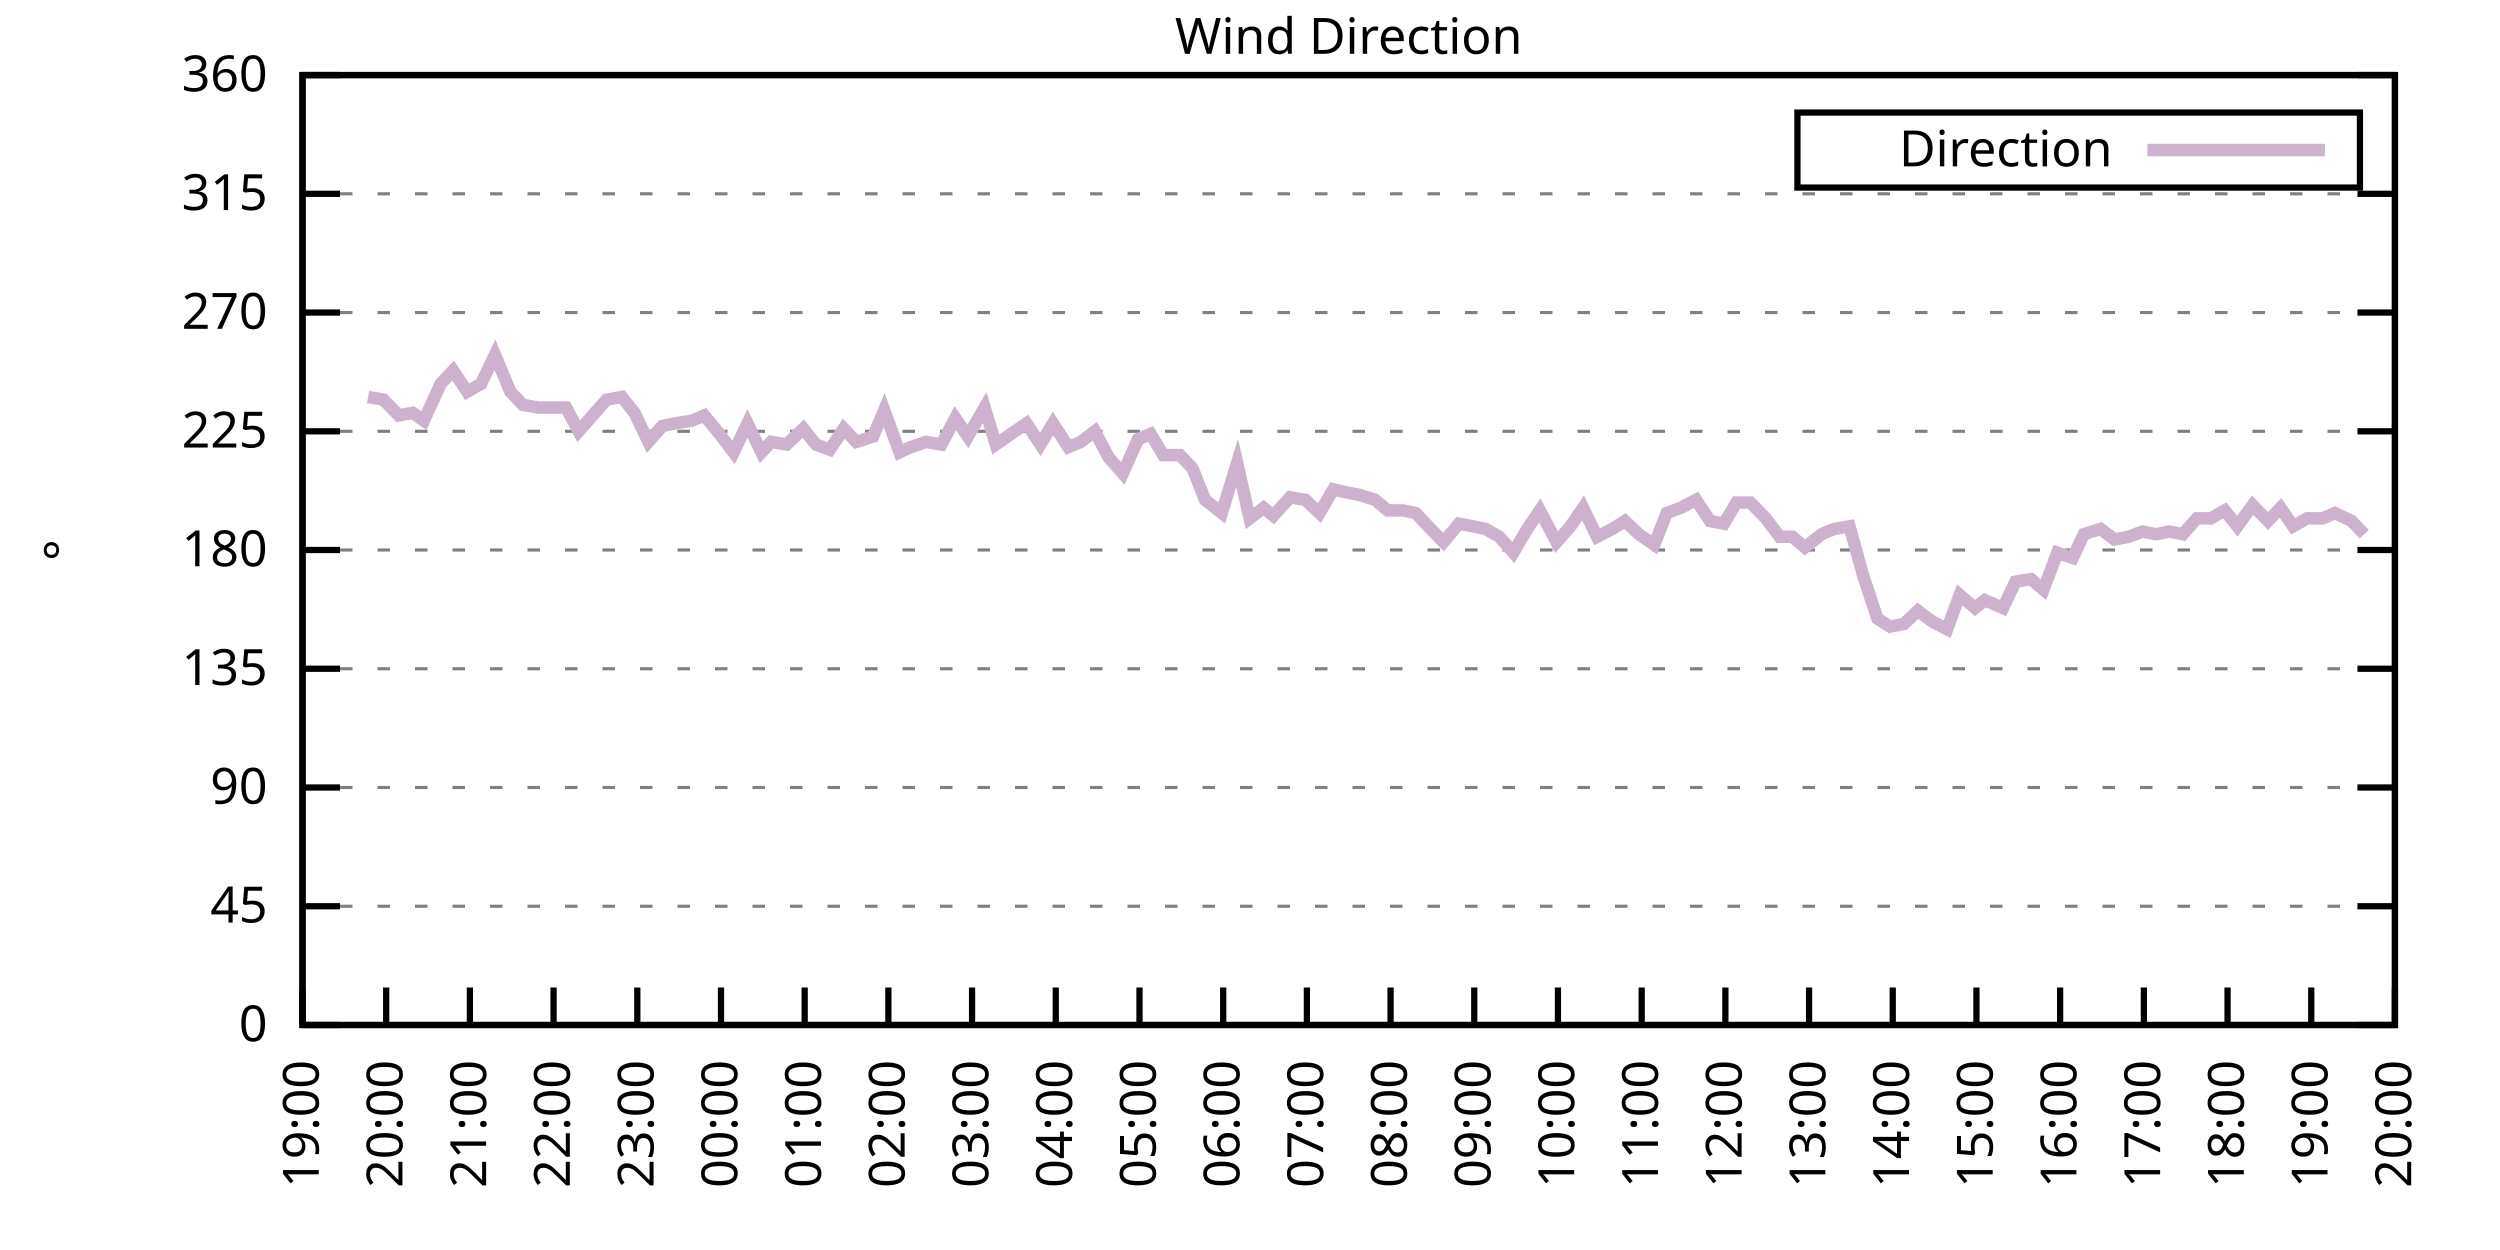
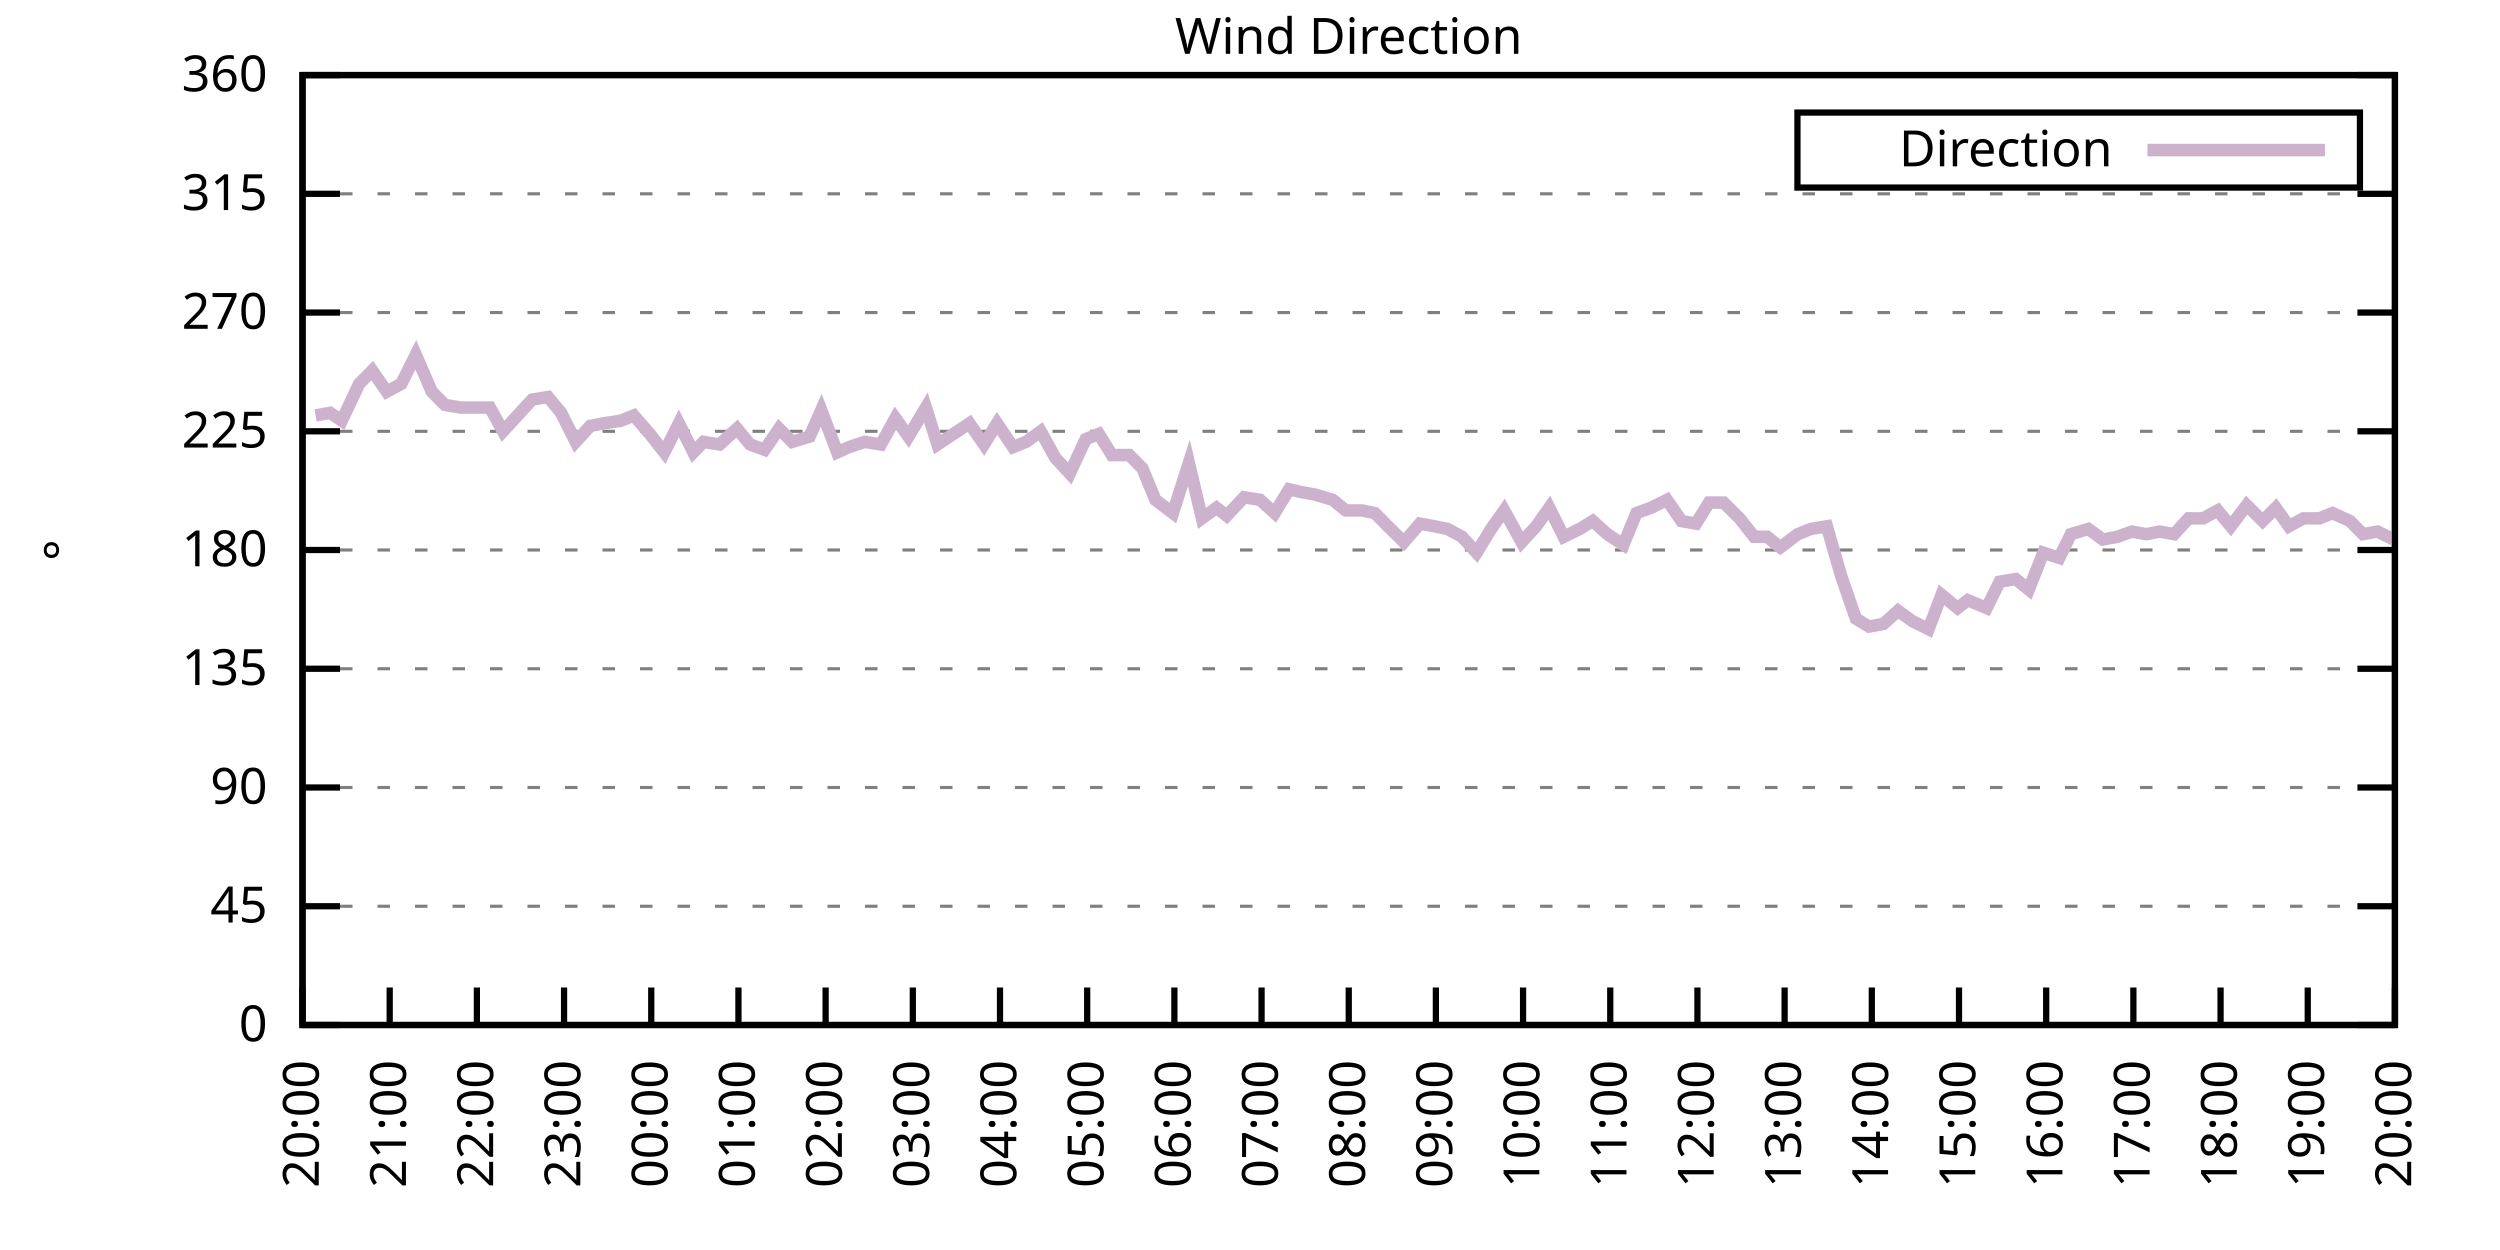
<svg xmlns="http://www.w3.org/2000/svg" xmlns:xlink="http://www.w3.org/1999/xlink" width="400" height="200" viewBox="0 0 400 200">
  <g id="gnuplot_canvas">
    <rect x="0" y="0" width="400" height="200" fill="none" />
    <defs>
      <circle id="gpDot" r="0.5" stroke-width="0.5" stroke="currentColor" />
      <path id="gpPt0" stroke-width="0.333" stroke="currentColor" d="M-1,0 h2 M0,-1 v2" />
      <path id="gpPt1" stroke-width="0.333" stroke="currentColor" d="M-1,-1 L1,1 M1,-1 L-1,1" />
      <path id="gpPt2" stroke-width="0.333" stroke="currentColor" d="M-1,0 L1,0 M0,-1 L0,1 M-1,-1 L1,1 M-1,1 L1,-1" />
      <rect id="gpPt3" stroke-width="0.333" stroke="currentColor" x="-1" y="-1" width="2" height="2" />
      <rect id="gpPt4" stroke-width="0.333" stroke="currentColor" fill="currentColor" x="-1" y="-1" width="2" height="2" />
      <circle id="gpPt5" stroke-width="0.333" stroke="currentColor" cx="0" cy="0" r="1" />
      <use xlink:href="#gpPt5" id="gpPt6" fill="currentColor" stroke="none" />
      <path id="gpPt7" stroke-width="0.333" stroke="currentColor" d="M0,-1.33 L-1.33,0.67 L1.33,0.67 z" />
      <use xlink:href="#gpPt7" id="gpPt8" fill="currentColor" stroke="none" />
      <use xlink:href="#gpPt7" id="gpPt9" stroke="currentColor" transform="rotate(180)" />
      <use xlink:href="#gpPt9" id="gpPt10" fill="currentColor" stroke="none" />
      <use xlink:href="#gpPt3" id="gpPt11" stroke="currentColor" transform="rotate(45)" />
      <use xlink:href="#gpPt11" id="gpPt12" fill="currentColor" stroke="none" />
      <path id="gpPt13" stroke-width="0.333" stroke="currentColor" d="M0,1.330 L1.265,0.411 L0.782,-1.067 L-0.782,-1.076 L-1.265,0.411 z" />
      <use xlink:href="#gpPt13" id="gpPt14" fill="currentColor" stroke="none" />
      <filter id="textbox" filterUnits="objectBoundingBox" x="0" y="0" height="1" width="1">
        <feFlood flood-color="white" flood-opacity="1" result="bgnd" />
        <feComposite in="SourceGraphic" in2="bgnd" operator="atop" />
      </filter>
      <filter id="greybox" filterUnits="objectBoundingBox" x="0" y="0" height="1" width="1">
        <feFlood flood-color="lightgrey" flood-opacity="1" result="grey" />
        <feComposite in="SourceGraphic" in2="grey" operator="atop" />
      </filter>
    </defs>
    <g fill="none" color="white" stroke="currentColor" stroke-width="1.00" stroke-linecap="butt" stroke-linejoin="miter">
</g>
    <g fill="none" color="black" stroke="currentColor" stroke-width="1.00" stroke-linecap="butt" stroke-linejoin="miter">
      <g stroke="none" shape-rendering="crispEdges">
        <polygon fill="rgb(255, 255, 255)" points="48.40,164.00 383.18,164.00 383.18,12.02 48.40,12.02 " />
      </g>
    </g>
    <g fill="none" color="black" stroke="currentColor" stroke-width="1.00" stroke-linecap="butt" stroke-linejoin="miter">
</g>
    <g fill="none" color="black" stroke="black" stroke-width="0.50" stroke-linecap="butt" stroke-linejoin="miter">
</g>
    <g fill="none" color="gray" stroke="currentColor" stroke-width="0.50" stroke-linecap="butt" stroke-linejoin="miter">
      <path stroke="gray" stroke-dasharray="2,4" class="gridline" d="M48.40,164.00 L383.19,164.00  " />
    </g>
    <g fill="none" color="gray" stroke="gray" stroke-width="1.00" stroke-linecap="butt" stroke-linejoin="miter">
</g>
    <g fill="none" color="black" stroke="currentColor" stroke-width="1.00" stroke-linecap="butt" stroke-linejoin="miter">
      <path stroke="black" d="M48.40,164.00 L54.40,164.00 M383.19,164.00 L377.19,164.00  " />
      <g transform="translate(42.80,166.60)" stroke="none" fill="black" font-family="Sans" font-size="8.00" text-anchor="end">
        <text>
          <tspan font-family="Sans"> 0</tspan>
        </text>
      </g>
    </g>
    <g fill="none" color="black" stroke="currentColor" stroke-width="1.00" stroke-linecap="butt" stroke-linejoin="miter">
</g>
    <g fill="none" color="black" stroke="black" stroke-width="0.50" stroke-linecap="butt" stroke-linejoin="miter">
</g>
    <g fill="none" color="gray" stroke="currentColor" stroke-width="0.50" stroke-linecap="butt" stroke-linejoin="miter">
      <path stroke="gray" stroke-dasharray="2,4" class="gridline" d="M48.40,145.00 L383.19,145.00  " />
    </g>
    <g fill="none" color="gray" stroke="gray" stroke-width="1.00" stroke-linecap="butt" stroke-linejoin="miter">
</g>
    <g fill="none" color="black" stroke="currentColor" stroke-width="1.00" stroke-linecap="butt" stroke-linejoin="miter">
      <path stroke="black" d="M48.40,145.00 L54.40,145.00 M383.19,145.00 L377.19,145.00  " />
      <g transform="translate(42.80,147.60)" stroke="none" fill="black" font-family="Sans" font-size="8.00" text-anchor="end">
        <text>
          <tspan font-family="Sans"> 45</tspan>
        </text>
      </g>
    </g>
    <g fill="none" color="black" stroke="currentColor" stroke-width="1.00" stroke-linecap="butt" stroke-linejoin="miter">
</g>
    <g fill="none" color="black" stroke="black" stroke-width="0.50" stroke-linecap="butt" stroke-linejoin="miter">
</g>
    <g fill="none" color="gray" stroke="currentColor" stroke-width="0.50" stroke-linecap="butt" stroke-linejoin="miter">
      <path stroke="gray" stroke-dasharray="2,4" class="gridline" d="M48.40,126.00 L383.19,126.00  " />
    </g>
    <g fill="none" color="gray" stroke="gray" stroke-width="1.00" stroke-linecap="butt" stroke-linejoin="miter">
</g>
    <g fill="none" color="black" stroke="currentColor" stroke-width="1.00" stroke-linecap="butt" stroke-linejoin="miter">
      <path stroke="black" d="M48.40,126.00 L54.40,126.00 M383.19,126.00 L377.19,126.00  " />
      <g transform="translate(42.80,128.60)" stroke="none" fill="black" font-family="Sans" font-size="8.00" text-anchor="end">
        <text>
          <tspan font-family="Sans"> 90</tspan>
        </text>
      </g>
    </g>
    <g fill="none" color="black" stroke="currentColor" stroke-width="1.00" stroke-linecap="butt" stroke-linejoin="miter">
</g>
    <g fill="none" color="black" stroke="black" stroke-width="0.50" stroke-linecap="butt" stroke-linejoin="miter">
</g>
    <g fill="none" color="gray" stroke="currentColor" stroke-width="0.50" stroke-linecap="butt" stroke-linejoin="miter">
      <path stroke="gray" stroke-dasharray="2,4" class="gridline" d="M48.40,107.00 L383.19,107.00  " />
    </g>
    <g fill="none" color="gray" stroke="gray" stroke-width="1.00" stroke-linecap="butt" stroke-linejoin="miter">
</g>
    <g fill="none" color="black" stroke="currentColor" stroke-width="1.00" stroke-linecap="butt" stroke-linejoin="miter">
      <path stroke="black" d="M48.40,107.00 L54.40,107.00 M383.19,107.00 L377.19,107.00  " />
      <g transform="translate(42.80,109.60)" stroke="none" fill="black" font-family="Sans" font-size="8.00" text-anchor="end">
        <text>
          <tspan font-family="Sans"> 135</tspan>
        </text>
      </g>
    </g>
    <g fill="none" color="black" stroke="currentColor" stroke-width="1.00" stroke-linecap="butt" stroke-linejoin="miter">
</g>
    <g fill="none" color="black" stroke="black" stroke-width="0.50" stroke-linecap="butt" stroke-linejoin="miter">
</g>
    <g fill="none" color="gray" stroke="currentColor" stroke-width="0.50" stroke-linecap="butt" stroke-linejoin="miter">
      <path stroke="gray" stroke-dasharray="2,4" class="gridline" d="M48.40,88.00 L383.19,88.00  " />
    </g>
    <g fill="none" color="gray" stroke="gray" stroke-width="1.00" stroke-linecap="butt" stroke-linejoin="miter">
</g>
    <g fill="none" color="black" stroke="currentColor" stroke-width="1.00" stroke-linecap="butt" stroke-linejoin="miter">
      <path stroke="black" d="M48.40,88.00 L54.40,88.00 M383.19,88.00 L377.19,88.00  " />
      <g transform="translate(42.80,90.60)" stroke="none" fill="black" font-family="Sans" font-size="8.00" text-anchor="end">
        <text>
          <tspan font-family="Sans"> 180</tspan>
        </text>
      </g>
    </g>
    <g fill="none" color="black" stroke="currentColor" stroke-width="1.00" stroke-linecap="butt" stroke-linejoin="miter">
</g>
    <g fill="none" color="black" stroke="black" stroke-width="0.50" stroke-linecap="butt" stroke-linejoin="miter">
</g>
    <g fill="none" color="gray" stroke="currentColor" stroke-width="0.50" stroke-linecap="butt" stroke-linejoin="miter">
      <path stroke="gray" stroke-dasharray="2,4" class="gridline" d="M48.40,69.01 L383.19,69.01  " />
    </g>
    <g fill="none" color="gray" stroke="gray" stroke-width="1.00" stroke-linecap="butt" stroke-linejoin="miter">
</g>
    <g fill="none" color="black" stroke="currentColor" stroke-width="1.00" stroke-linecap="butt" stroke-linejoin="miter">
      <path stroke="black" d="M48.40,69.01 L54.40,69.01 M383.19,69.01 L377.19,69.01  " />
      <g transform="translate(42.80,71.61)" stroke="none" fill="black" font-family="Sans" font-size="8.00" text-anchor="end">
        <text>
          <tspan font-family="Sans"> 225</tspan>
        </text>
      </g>
    </g>
    <g fill="none" color="black" stroke="currentColor" stroke-width="1.00" stroke-linecap="butt" stroke-linejoin="miter">
</g>
    <g fill="none" color="black" stroke="black" stroke-width="0.50" stroke-linecap="butt" stroke-linejoin="miter">
</g>
    <g fill="none" color="gray" stroke="currentColor" stroke-width="0.50" stroke-linecap="butt" stroke-linejoin="miter">
      <path stroke="gray" stroke-dasharray="2,4" class="gridline" d="M48.40,50.01 L383.19,50.01  " />
    </g>
    <g fill="none" color="gray" stroke="gray" stroke-width="1.00" stroke-linecap="butt" stroke-linejoin="miter">
</g>
    <g fill="none" color="black" stroke="currentColor" stroke-width="1.00" stroke-linecap="butt" stroke-linejoin="miter">
      <path stroke="black" d="M48.40,50.01 L54.40,50.01 M383.19,50.01 L377.19,50.01  " />
      <g transform="translate(42.80,52.61)" stroke="none" fill="black" font-family="Sans" font-size="8.00" text-anchor="end">
        <text>
          <tspan font-family="Sans"> 270</tspan>
        </text>
      </g>
    </g>
    <g fill="none" color="black" stroke="currentColor" stroke-width="1.00" stroke-linecap="butt" stroke-linejoin="miter">
</g>
    <g fill="none" color="black" stroke="black" stroke-width="0.50" stroke-linecap="butt" stroke-linejoin="miter">
</g>
    <g fill="none" color="gray" stroke="currentColor" stroke-width="0.50" stroke-linecap="butt" stroke-linejoin="miter">
      <path stroke="gray" stroke-dasharray="2,4" class="gridline" d="M48.40,31.01 L383.19,31.01  " />
    </g>
    <g fill="none" color="gray" stroke="gray" stroke-width="1.00" stroke-linecap="butt" stroke-linejoin="miter">
</g>
    <g fill="none" color="black" stroke="currentColor" stroke-width="1.00" stroke-linecap="butt" stroke-linejoin="miter">
      <path stroke="black" d="M48.40,31.01 L54.40,31.01 M383.19,31.01 L377.19,31.01  " />
      <g transform="translate(42.80,33.61)" stroke="none" fill="black" font-family="Sans" font-size="8.00" text-anchor="end">
        <text>
          <tspan font-family="Sans"> 315</tspan>
        </text>
      </g>
    </g>
    <g fill="none" color="black" stroke="currentColor" stroke-width="1.00" stroke-linecap="butt" stroke-linejoin="miter">
</g>
    <g fill="none" color="black" stroke="black" stroke-width="0.50" stroke-linecap="butt" stroke-linejoin="miter">
</g>
    <g fill="none" color="gray" stroke="currentColor" stroke-width="0.50" stroke-linecap="butt" stroke-linejoin="miter">
      <path stroke="gray" stroke-dasharray="2,4" class="gridline" d="M48.40,12.01 L383.19,12.01  " />
    </g>
    <g fill="none" color="gray" stroke="gray" stroke-width="1.00" stroke-linecap="butt" stroke-linejoin="miter">
</g>
    <g fill="none" color="black" stroke="currentColor" stroke-width="1.00" stroke-linecap="butt" stroke-linejoin="miter">
      <path stroke="black" d="M48.40,12.01 L54.40,12.01 M383.19,12.01 L377.19,12.01  " />
      <g transform="translate(42.80,14.61)" stroke="none" fill="black" font-family="Sans" font-size="8.00" text-anchor="end">
        <text>
          <tspan font-family="Sans"> 360</tspan>
        </text>
      </g>
    </g>
    <g fill="none" color="black" stroke="currentColor" stroke-width="1.00" stroke-linecap="butt" stroke-linejoin="miter">
      <path stroke="black" d="M48.40,164.00 L48.40,158.00  " />
      <g transform="translate(51.00,169.60) rotate(270.00)" stroke="none" fill="black" font-family="Sans" font-size="8.00" text-anchor="end">
        <text>
-           <tspan font-family="Sans">19:00</tspan>
-         </text>
-       </g>
-     </g>
-     <g fill="none" color="black" stroke="currentColor" stroke-width="1.00" stroke-linecap="butt" stroke-linejoin="miter">
-       <path stroke="black" d="M61.79,164.00 L61.79,158.00  " />
-       <g transform="translate(64.39,169.60) rotate(270.00)" stroke="none" fill="black" font-family="Sans" font-size="8.00" text-anchor="end">
-         <text>
          <tspan font-family="Sans">20:00</tspan>
        </text>
      </g>
    </g>
    <g fill="none" color="black" stroke="currentColor" stroke-width="1.00" stroke-linecap="butt" stroke-linejoin="miter">
-       <path stroke="black" d="M75.18,164.00 L75.18,158.00  " />
-       <g transform="translate(77.78,169.60) rotate(270.00)" stroke="none" fill="black" font-family="Sans" font-size="8.00" text-anchor="end">
+       <path stroke="black" d="M62.35,164.00 L62.35,158.00  " />
+       <g transform="translate(64.95,169.60) rotate(270.00)" stroke="none" fill="black" font-family="Sans" font-size="8.00" text-anchor="end">
        <text>
          <tspan font-family="Sans">21:00</tspan>
        </text>
      </g>
    </g>
    <g fill="none" color="black" stroke="currentColor" stroke-width="1.00" stroke-linecap="butt" stroke-linejoin="miter">
-       <path stroke="black" d="M88.57,164.00 L88.57,158.00  " />
-       <g transform="translate(91.17,169.60) rotate(270.00)" stroke="none" fill="black" font-family="Sans" font-size="8.00" text-anchor="end">
+       <path stroke="black" d="M76.30,164.00 L76.30,158.00  " />
+       <g transform="translate(78.90,169.60) rotate(270.00)" stroke="none" fill="black" font-family="Sans" font-size="8.00" text-anchor="end">
        <text>
          <tspan font-family="Sans">22:00</tspan>
        </text>
      </g>
    </g>
    <g fill="none" color="black" stroke="currentColor" stroke-width="1.00" stroke-linecap="butt" stroke-linejoin="miter">
-       <path stroke="black" d="M101.97,164.00 L101.97,158.00  " />
-       <g transform="translate(104.57,169.60) rotate(270.00)" stroke="none" fill="black" font-family="Sans" font-size="8.00" text-anchor="end">
+       <path stroke="black" d="M90.25,164.00 L90.25,158.00  " />
+       <g transform="translate(92.85,169.60) rotate(270.00)" stroke="none" fill="black" font-family="Sans" font-size="8.00" text-anchor="end">
        <text>
          <tspan font-family="Sans">23:00</tspan>
        </text>
      </g>
    </g>
    <g fill="none" color="black" stroke="currentColor" stroke-width="1.00" stroke-linecap="butt" stroke-linejoin="miter">
-       <path stroke="black" d="M115.36,164.00 L115.36,158.00  " />
-       <g transform="translate(117.96,169.60) rotate(270.00)" stroke="none" fill="black" font-family="Sans" font-size="8.00" text-anchor="end">
+       <path stroke="black" d="M104.20,164.00 L104.20,158.00  " />
+       <g transform="translate(106.80,169.60) rotate(270.00)" stroke="none" fill="black" font-family="Sans" font-size="8.00" text-anchor="end">
        <text>
          <tspan font-family="Sans">00:00</tspan>
        </text>
      </g>
    </g>
    <g fill="none" color="black" stroke="currentColor" stroke-width="1.00" stroke-linecap="butt" stroke-linejoin="miter">
-       <path stroke="black" d="M128.75,164.00 L128.75,158.00  " />
-       <g transform="translate(131.35,169.60) rotate(270.00)" stroke="none" fill="black" font-family="Sans" font-size="8.00" text-anchor="end">
+       <path stroke="black" d="M118.15,164.00 L118.15,158.00  " />
+       <g transform="translate(120.75,169.60) rotate(270.00)" stroke="none" fill="black" font-family="Sans" font-size="8.00" text-anchor="end">
        <text>
          <tspan font-family="Sans">01:00</tspan>
        </text>
      </g>
    </g>
    <g fill="none" color="black" stroke="currentColor" stroke-width="1.00" stroke-linecap="butt" stroke-linejoin="miter">
-       <path stroke="black" d="M142.14,164.00 L142.14,158.00  " />
-       <g transform="translate(144.74,169.60) rotate(270.00)" stroke="none" fill="black" font-family="Sans" font-size="8.00" text-anchor="end">
+       <path stroke="black" d="M132.10,164.00 L132.10,158.00  " />
+       <g transform="translate(134.70,169.60) rotate(270.00)" stroke="none" fill="black" font-family="Sans" font-size="8.00" text-anchor="end">
        <text>
          <tspan font-family="Sans">02:00</tspan>
        </text>
      </g>
    </g>
    <g fill="none" color="black" stroke="currentColor" stroke-width="1.00" stroke-linecap="butt" stroke-linejoin="miter">
-       <path stroke="black" d="M155.53,164.00 L155.53,158.00  " />
-       <g transform="translate(158.13,169.60) rotate(270.00)" stroke="none" fill="black" font-family="Sans" font-size="8.00" text-anchor="end">
+       <path stroke="black" d="M146.05,164.00 L146.05,158.00  " />
+       <g transform="translate(148.65,169.60) rotate(270.00)" stroke="none" fill="black" font-family="Sans" font-size="8.00" text-anchor="end">
        <text>
          <tspan font-family="Sans">03:00</tspan>
        </text>
      </g>
    </g>
    <g fill="none" color="black" stroke="currentColor" stroke-width="1.00" stroke-linecap="butt" stroke-linejoin="miter">
-       <path stroke="black" d="M168.92,164.00 L168.92,158.00  " />
-       <g transform="translate(171.52,169.60) rotate(270.00)" stroke="none" fill="black" font-family="Sans" font-size="8.00" text-anchor="end">
+       <path stroke="black" d="M160.00,164.00 L160.00,158.00  " />
+       <g transform="translate(162.60,169.60) rotate(270.00)" stroke="none" fill="black" font-family="Sans" font-size="8.00" text-anchor="end">
        <text>
          <tspan font-family="Sans">04:00</tspan>
        </text>
      </g>
    </g>
    <g fill="none" color="black" stroke="currentColor" stroke-width="1.00" stroke-linecap="butt" stroke-linejoin="miter">
-       <path stroke="black" d="M182.32,164.00 L182.32,158.00  " />
-       <g transform="translate(184.92,169.60) rotate(270.00)" stroke="none" fill="black" font-family="Sans" font-size="8.00" text-anchor="end">
+       <path stroke="black" d="M173.95,164.00 L173.95,158.00  " />
+       <g transform="translate(176.55,169.60) rotate(270.00)" stroke="none" fill="black" font-family="Sans" font-size="8.00" text-anchor="end">
        <text>
          <tspan font-family="Sans">05:00</tspan>
        </text>
      </g>
    </g>
    <g fill="none" color="black" stroke="currentColor" stroke-width="1.00" stroke-linecap="butt" stroke-linejoin="miter">
-       <path stroke="black" d="M195.71,164.00 L195.71,158.00  " />
-       <g transform="translate(198.31,169.60) rotate(270.00)" stroke="none" fill="black" font-family="Sans" font-size="8.00" text-anchor="end">
+       <path stroke="black" d="M187.90,164.00 L187.90,158.00  " />
+       <g transform="translate(190.50,169.60) rotate(270.00)" stroke="none" fill="black" font-family="Sans" font-size="8.00" text-anchor="end">
        <text>
          <tspan font-family="Sans">06:00</tspan>
        </text>
      </g>
    </g>
    <g fill="none" color="black" stroke="currentColor" stroke-width="1.00" stroke-linecap="butt" stroke-linejoin="miter">
-       <path stroke="black" d="M209.10,164.00 L209.10,158.00  " />
-       <g transform="translate(211.70,169.60) rotate(270.00)" stroke="none" fill="black" font-family="Sans" font-size="8.00" text-anchor="end">
+       <path stroke="black" d="M201.85,164.00 L201.85,158.00  " />
+       <g transform="translate(204.45,169.60) rotate(270.00)" stroke="none" fill="black" font-family="Sans" font-size="8.00" text-anchor="end">
        <text>
          <tspan font-family="Sans">07:00</tspan>
        </text>
      </g>
    </g>
    <g fill="none" color="black" stroke="currentColor" stroke-width="1.00" stroke-linecap="butt" stroke-linejoin="miter">
-       <path stroke="black" d="M222.49,164.00 L222.49,158.00  " />
-       <g transform="translate(225.09,169.60) rotate(270.00)" stroke="none" fill="black" font-family="Sans" font-size="8.00" text-anchor="end">
+       <path stroke="black" d="M215.80,164.00 L215.80,158.00  " />
+       <g transform="translate(218.40,169.60) rotate(270.00)" stroke="none" fill="black" font-family="Sans" font-size="8.00" text-anchor="end">
        <text>
          <tspan font-family="Sans">08:00</tspan>
        </text>
      </g>
    </g>
    <g fill="none" color="black" stroke="currentColor" stroke-width="1.00" stroke-linecap="butt" stroke-linejoin="miter">
-       <path stroke="black" d="M235.88,164.00 L235.88,158.00  " />
-       <g transform="translate(238.48,169.60) rotate(270.00)" stroke="none" fill="black" font-family="Sans" font-size="8.00" text-anchor="end">
+       <path stroke="black" d="M229.74,164.00 L229.74,158.00  " />
+       <g transform="translate(232.34,169.60) rotate(270.00)" stroke="none" fill="black" font-family="Sans" font-size="8.00" text-anchor="end">
        <text>
          <tspan font-family="Sans">09:00</tspan>
        </text>
      </g>
    </g>
    <g fill="none" color="black" stroke="currentColor" stroke-width="1.00" stroke-linecap="butt" stroke-linejoin="miter">
-       <path stroke="black" d="M249.27,164.00 L249.27,158.00  " />
-       <g transform="translate(251.87,169.60) rotate(270.00)" stroke="none" fill="black" font-family="Sans" font-size="8.00" text-anchor="end">
+       <path stroke="black" d="M243.69,164.00 L243.69,158.00  " />
+       <g transform="translate(246.29,169.60) rotate(270.00)" stroke="none" fill="black" font-family="Sans" font-size="8.00" text-anchor="end">
        <text>
          <tspan font-family="Sans">10:00</tspan>
        </text>
      </g>
    </g>
    <g fill="none" color="black" stroke="currentColor" stroke-width="1.00" stroke-linecap="butt" stroke-linejoin="miter">
-       <path stroke="black" d="M262.67,164.00 L262.67,158.00  " />
-       <g transform="translate(265.27,169.60) rotate(270.00)" stroke="none" fill="black" font-family="Sans" font-size="8.00" text-anchor="end">
+       <path stroke="black" d="M257.64,164.00 L257.64,158.00  " />
+       <g transform="translate(260.24,169.60) rotate(270.00)" stroke="none" fill="black" font-family="Sans" font-size="8.00" text-anchor="end">
        <text>
          <tspan font-family="Sans">11:00</tspan>
        </text>
      </g>
    </g>
    <g fill="none" color="black" stroke="currentColor" stroke-width="1.00" stroke-linecap="butt" stroke-linejoin="miter">
-       <path stroke="black" d="M276.06,164.00 L276.06,158.00  " />
-       <g transform="translate(278.66,169.60) rotate(270.00)" stroke="none" fill="black" font-family="Sans" font-size="8.00" text-anchor="end">
+       <path stroke="black" d="M271.59,164.00 L271.59,158.00  " />
+       <g transform="translate(274.19,169.60) rotate(270.00)" stroke="none" fill="black" font-family="Sans" font-size="8.00" text-anchor="end">
        <text>
          <tspan font-family="Sans">12:00</tspan>
        </text>
      </g>
    </g>
    <g fill="none" color="black" stroke="currentColor" stroke-width="1.00" stroke-linecap="butt" stroke-linejoin="miter">
-       <path stroke="black" d="M289.45,164.00 L289.45,158.00  " />
-       <g transform="translate(292.05,169.60) rotate(270.00)" stroke="none" fill="black" font-family="Sans" font-size="8.00" text-anchor="end">
+       <path stroke="black" d="M285.54,164.00 L285.54,158.00  " />
+       <g transform="translate(288.14,169.60) rotate(270.00)" stroke="none" fill="black" font-family="Sans" font-size="8.00" text-anchor="end">
        <text>
          <tspan font-family="Sans">13:00</tspan>
        </text>
      </g>
    </g>
    <g fill="none" color="black" stroke="currentColor" stroke-width="1.00" stroke-linecap="butt" stroke-linejoin="miter">
-       <path stroke="black" d="M302.84,164.00 L302.84,158.00  " />
-       <g transform="translate(305.44,169.60) rotate(270.00)" stroke="none" fill="black" font-family="Sans" font-size="8.00" text-anchor="end">
+       <path stroke="black" d="M299.49,164.00 L299.49,158.00  " />
+       <g transform="translate(302.09,169.60) rotate(270.00)" stroke="none" fill="black" font-family="Sans" font-size="8.00" text-anchor="end">
        <text>
          <tspan font-family="Sans">14:00</tspan>
        </text>
      </g>
    </g>
    <g fill="none" color="black" stroke="currentColor" stroke-width="1.00" stroke-linecap="butt" stroke-linejoin="miter">
-       <path stroke="black" d="M316.23,164.00 L316.23,158.00  " />
-       <g transform="translate(318.83,169.60) rotate(270.00)" stroke="none" fill="black" font-family="Sans" font-size="8.00" text-anchor="end">
+       <path stroke="black" d="M313.44,164.00 L313.44,158.00  " />
+       <g transform="translate(316.04,169.60) rotate(270.00)" stroke="none" fill="black" font-family="Sans" font-size="8.00" text-anchor="end">
        <text>
          <tspan font-family="Sans">15:00</tspan>
        </text>
      </g>
    </g>
    <g fill="none" color="black" stroke="currentColor" stroke-width="1.00" stroke-linecap="butt" stroke-linejoin="miter">
-       <path stroke="black" d="M329.62,164.00 L329.62,158.00  " />
-       <g transform="translate(332.22,169.60) rotate(270.00)" stroke="none" fill="black" font-family="Sans" font-size="8.00" text-anchor="end">
+       <path stroke="black" d="M327.39,164.00 L327.39,158.00  " />
+       <g transform="translate(329.99,169.60) rotate(270.00)" stroke="none" fill="black" font-family="Sans" font-size="8.00" text-anchor="end">
        <text>
          <tspan font-family="Sans">16:00</tspan>
        </text>
      </g>
    </g>
    <g fill="none" color="black" stroke="currentColor" stroke-width="1.00" stroke-linecap="butt" stroke-linejoin="miter">
-       <path stroke="black" d="M343.02,164.00 L343.02,158.00  " />
-       <g transform="translate(345.62,169.60) rotate(270.00)" stroke="none" fill="black" font-family="Sans" font-size="8.00" text-anchor="end">
+       <path stroke="black" d="M341.34,164.00 L341.34,158.00  " />
+       <g transform="translate(343.94,169.60) rotate(270.00)" stroke="none" fill="black" font-family="Sans" font-size="8.00" text-anchor="end">
        <text>
          <tspan font-family="Sans">17:00</tspan>
        </text>
      </g>
    </g>
    <g fill="none" color="black" stroke="currentColor" stroke-width="1.00" stroke-linecap="butt" stroke-linejoin="miter">
-       <path stroke="black" d="M356.41,164.00 L356.41,158.00  " />
-       <g transform="translate(359.01,169.60) rotate(270.00)" stroke="none" fill="black" font-family="Sans" font-size="8.00" text-anchor="end">
+       <path stroke="black" d="M355.29,164.00 L355.29,158.00  " />
+       <g transform="translate(357.89,169.60) rotate(270.00)" stroke="none" fill="black" font-family="Sans" font-size="8.00" text-anchor="end">
        <text>
          <tspan font-family="Sans">18:00</tspan>
        </text>
      </g>
    </g>
    <g fill="none" color="black" stroke="currentColor" stroke-width="1.00" stroke-linecap="butt" stroke-linejoin="miter">
-       <path stroke="black" d="M369.80,164.00 L369.80,158.00  " />
-       <g transform="translate(372.40,169.60) rotate(270.00)" stroke="none" fill="black" font-family="Sans" font-size="8.00" text-anchor="end">
+       <path stroke="black" d="M369.24,164.00 L369.24,158.00  " />
+       <g transform="translate(371.84,169.60) rotate(270.00)" stroke="none" fill="black" font-family="Sans" font-size="8.00" text-anchor="end">
        <text>
          <tspan font-family="Sans">19:00</tspan>
        </text>
      </g>
    </g>
    <g fill="none" color="black" stroke="currentColor" stroke-width="1.00" stroke-linecap="butt" stroke-linejoin="miter">
      <path stroke="black" d="M383.19,164.00 L383.19,158.00  " />
      <g transform="translate(385.79,169.60) rotate(270.00)" stroke="none" fill="black" font-family="Sans" font-size="8.00" text-anchor="end">
        <text>
          <tspan font-family="Sans">20:00</tspan>
        </text>
      </g>
    </g>
    <g fill="none" color="black" stroke="currentColor" stroke-width="1.00" stroke-linecap="butt" stroke-linejoin="miter">
</g>
    <g fill="none" color="black" stroke="currentColor" stroke-width="1.00" stroke-linecap="butt" stroke-linejoin="miter">
      <path stroke="black" d="M48.40,12.01 L48.40,164.00 L383.19,164.00 L383.19,12.01 L48.40,12.01 Z  " />
    </g>
    <g fill="none" color="black" stroke="currentColor" stroke-width="1.00" stroke-linecap="butt" stroke-linejoin="miter">
</g>
    <g fill="none" color="black" stroke="currentColor" stroke-width="1.00" stroke-linecap="butt" stroke-linejoin="miter">
      <path stroke="black" d="M287.59,30.01 L287.59,18.01 L377.59,18.01 L377.59,30.01 L287.59,30.01 Z  " />
    </g>
    <g id="Wind_direction_plot_1">
      <g fill="none" color="white" stroke="black" stroke-width="2.00" stroke-linecap="butt" stroke-linejoin="miter">
</g>
      <g fill="none" color="black" stroke="currentColor" stroke-width="2.00" stroke-linecap="butt" stroke-linejoin="miter">
        <g transform="translate(337.99,26.61)" stroke="none" fill="black" font-family="Sans" font-size="8.00" text-anchor="end">
          <text>
            <tspan font-family="Sans">Direction</tspan>
          </text>
        </g>
      </g>
      <g fill="none" color="black" stroke="currentColor" stroke-width="2.00" stroke-linecap="butt" stroke-linejoin="miter">
-         <path stroke="rgb(204, 178, 204)" d="M343.59,24.01 L371.99,24.01 M58.89,63.52 L61.35,63.94 L63.80,66.47 L66.03,66.05 L67.82,67.32 L70.50,61.41   L72.50,59.30 L74.74,62.67 L76.97,61.41 L79.20,56.76 L81.66,62.67 L83.66,64.78 L86.12,65.21 L87.91,65.21   L90.58,65.21 L92.59,69.01 L94.82,66.47 L97.06,63.94 L99.51,63.52 L101.52,66.05 L103.75,70.70 L105.98,68.16   L107.99,67.74 L110.67,67.32 L112.68,66.47 L115.13,69.43 L117.37,72.38 L119.60,67.74 L121.83,72.38 L123.39,70.70   L125.85,71.12 L128.53,68.58 L130.54,71.12 L132.77,71.96 L135.00,68.58 L137.01,70.70 L139.69,69.85 L141.47,65.63   L143.93,72.38 L145.71,71.54 L148.17,70.70 L150.62,71.12 L152.85,66.90 L154.86,69.85 L157.54,65.21 L159.33,71.12   L161.78,69.43 L164.24,67.74 L166.47,71.12 L168.48,67.74 L170.93,71.54 L172.94,70.70 L175.17,69.01 L177.41,73.23   L179.64,75.76 L182.09,70.27 L184.10,69.43 L186.11,72.81 L188.79,72.81 L190.80,74.92 L192.81,79.98 L195.48,82.09   L197.94,74.07 L199.95,82.94 L202.18,81.25 L203.74,82.52 L206.42,79.56 L208.88,79.98 L211.11,82.09 L213.34,78.29   L215.13,78.72 L217.36,79.14 L220.04,79.98 L222.04,81.67 L224.50,81.67 L226.51,82.09 L228.52,84.21 L230.97,86.74   L233.43,83.78 L235.66,84.21 L237.67,84.63 L239.90,85.89 L242.13,88.43 L244.36,84.63 L246.37,81.67 L249.05,86.74   L251.28,84.21 L253.29,81.25 L255.52,85.89 L257.98,84.63 L259.99,83.36 L262.22,85.47 L264.67,87.16 L266.68,82.09   L268.92,81.25 L271.37,79.98 L273.60,83.36 L275.83,83.78 L277.84,80.41 L280.07,80.41 L282.53,82.94 L284.76,85.89   L286.77,85.89 L288.78,87.58 L291.46,85.47 L293.47,84.63 L295.92,84.21 L298.15,92.23 L300.39,98.98 L302.39,100.25   L304.63,99.83 L306.86,97.72 L309.09,99.40 L311.54,100.67 L313.55,95.18 L316.01,97.29 L317.57,96.03 L320.47,97.29   L322.48,93.07 L324.94,92.65 L326.95,94.34 L329.18,88.43 L331.63,89.27 L333.42,85.47 L336.10,84.63 L338.33,86.32   L340.56,85.89 L342.79,85.05 L345.02,85.47 L347.03,85.05 L349.26,85.47 L351.50,82.94 L353.73,82.94 L355.96,81.67   L357.97,84.21 L360.42,80.83 L362.88,83.36 L364.89,81.25 L366.90,84.21 L369.13,82.94 L371.58,82.94 L373.59,82.09   L376.27,83.36 L378.28,85.47  " />
+         <path stroke="rgb(204, 178, 204)" d="M343.59,24.01 L371.99,24.01 M50.49,66.47 L52.82,66.05 L54.68,67.32 L57.47,61.41 L59.56,59.30 L61.88,62.67   L64.21,61.41 L66.53,56.76 L69.09,62.67 L71.18,64.78 L73.74,65.21 L75.60,65.21 L78.39,65.21 L80.48,69.01   L82.81,66.47 L85.13,63.94 L87.69,63.52 L89.78,66.05 L92.11,70.70 L94.43,68.16 L96.53,67.74 L99.32,67.32   L101.41,66.47 L103.97,69.43 L106.29,72.38 L108.62,67.74 L110.94,72.38 L112.57,70.70 L115.13,71.12 L117.92,68.58   L120.01,71.12 L122.33,71.96 L124.66,68.58 L126.75,70.70 L129.54,69.85 L131.40,65.63 L133.96,72.38 L135.82,71.54   L138.37,70.70 L140.93,71.12 L143.26,66.90 L145.35,69.85 L148.14,65.21 L150.00,71.12 L152.56,69.43 L155.11,67.74   L157.44,71.12 L159.53,67.74 L162.09,71.54 L164.18,70.70 L166.51,69.01 L168.83,73.23 L171.16,75.76 L173.71,70.27   L175.81,69.43 L177.90,72.81 L180.69,72.81 L182.78,74.92 L184.87,79.98 L187.66,82.09 L190.22,74.07 L192.31,82.94   L194.64,81.25 L196.27,82.52 L199.06,79.56 L201.61,79.98 L203.94,82.09 L206.26,78.29 L208.12,78.72 L210.45,79.14   L213.24,79.98 L215.33,81.67 L217.89,81.67 L219.98,82.09 L222.07,84.21 L224.63,86.74 L227.19,83.78 L229.51,84.21   L231.60,84.63 L233.93,85.89 L236.25,88.43 L238.58,84.63 L240.67,81.67 L243.46,86.74 L245.79,84.21 L247.88,81.25   L250.20,85.89 L252.76,84.63 L254.85,83.36 L257.18,85.47 L259.74,87.16 L261.83,82.09 L264.15,81.25 L266.71,79.98   L269.04,83.36 L271.36,83.78 L273.45,80.41 L275.78,80.41 L278.34,82.94 L280.66,85.89 L282.75,85.89 L284.85,87.58   L287.64,85.47 L289.73,84.63 L292.29,84.21 L294.61,92.23 L296.94,98.98 L299.03,100.25 L301.35,99.83 L303.68,97.72   L306.00,99.40 L308.56,100.67 L310.65,95.18 L313.21,97.29 L314.84,96.03 L317.86,97.29 L319.95,93.07 L322.51,92.65   L324.60,94.34 L326.93,88.43 L329.48,89.27 L331.34,85.47 L334.13,84.63 L336.46,86.32 L338.78,85.89 L341.11,85.05   L343.43,85.47 L345.53,85.05 L347.85,85.47 L350.18,82.94 L352.50,82.94 L354.83,81.67 L356.92,84.21 L359.48,80.83   L362.03,83.36 L364.13,81.25 L366.22,84.21 L368.54,82.94 L371.10,82.94 L373.19,82.09 L375.98,83.36 L378.08,85.47   L380.40,85.05 L382.96,86.32  " />
      </g>
    </g>
    <g fill="none" color="black" stroke="currentColor" stroke-width="2.00" stroke-linecap="butt" stroke-linejoin="miter">
</g>
    <g fill="none" color="black" stroke="black" stroke-width="1.00" stroke-linecap="butt" stroke-linejoin="miter">
</g>
    <g fill="none" color="black" stroke="currentColor" stroke-width="1.00" stroke-linecap="butt" stroke-linejoin="miter">
      <path stroke="black" d="M48.40,12.01 L48.40,164.00 L383.19,164.00 L383.19,12.01 L48.40,12.01 Z  " />
      <g transform="translate(12.80,88.01) rotate(270.00)" stroke="none" fill="black" font-family="Sans" font-size="8.00" text-anchor="middle">
        <text>
          <tspan font-family="Sans">°</tspan>
        </text>
      </g>
    </g>
    <g fill="none" color="black" stroke="currentColor" stroke-width="1.00" stroke-linecap="butt" stroke-linejoin="miter">
</g>
    <g fill="none" color="black" stroke="currentColor" stroke-width="1.00" stroke-linecap="butt" stroke-linejoin="miter">
      <g transform="translate(215.79,8.61)" stroke="none" fill="black" font-family="Sans" font-size="8.00" text-anchor="middle">
        <text>
          <tspan font-family="Sans">Wind Direction</tspan>
        </text>
      </g>
    </g>
    <g fill="none" color="black" stroke="currentColor" stroke-width="1.00" stroke-linecap="butt" stroke-linejoin="miter">
</g>
  </g>
</svg>
